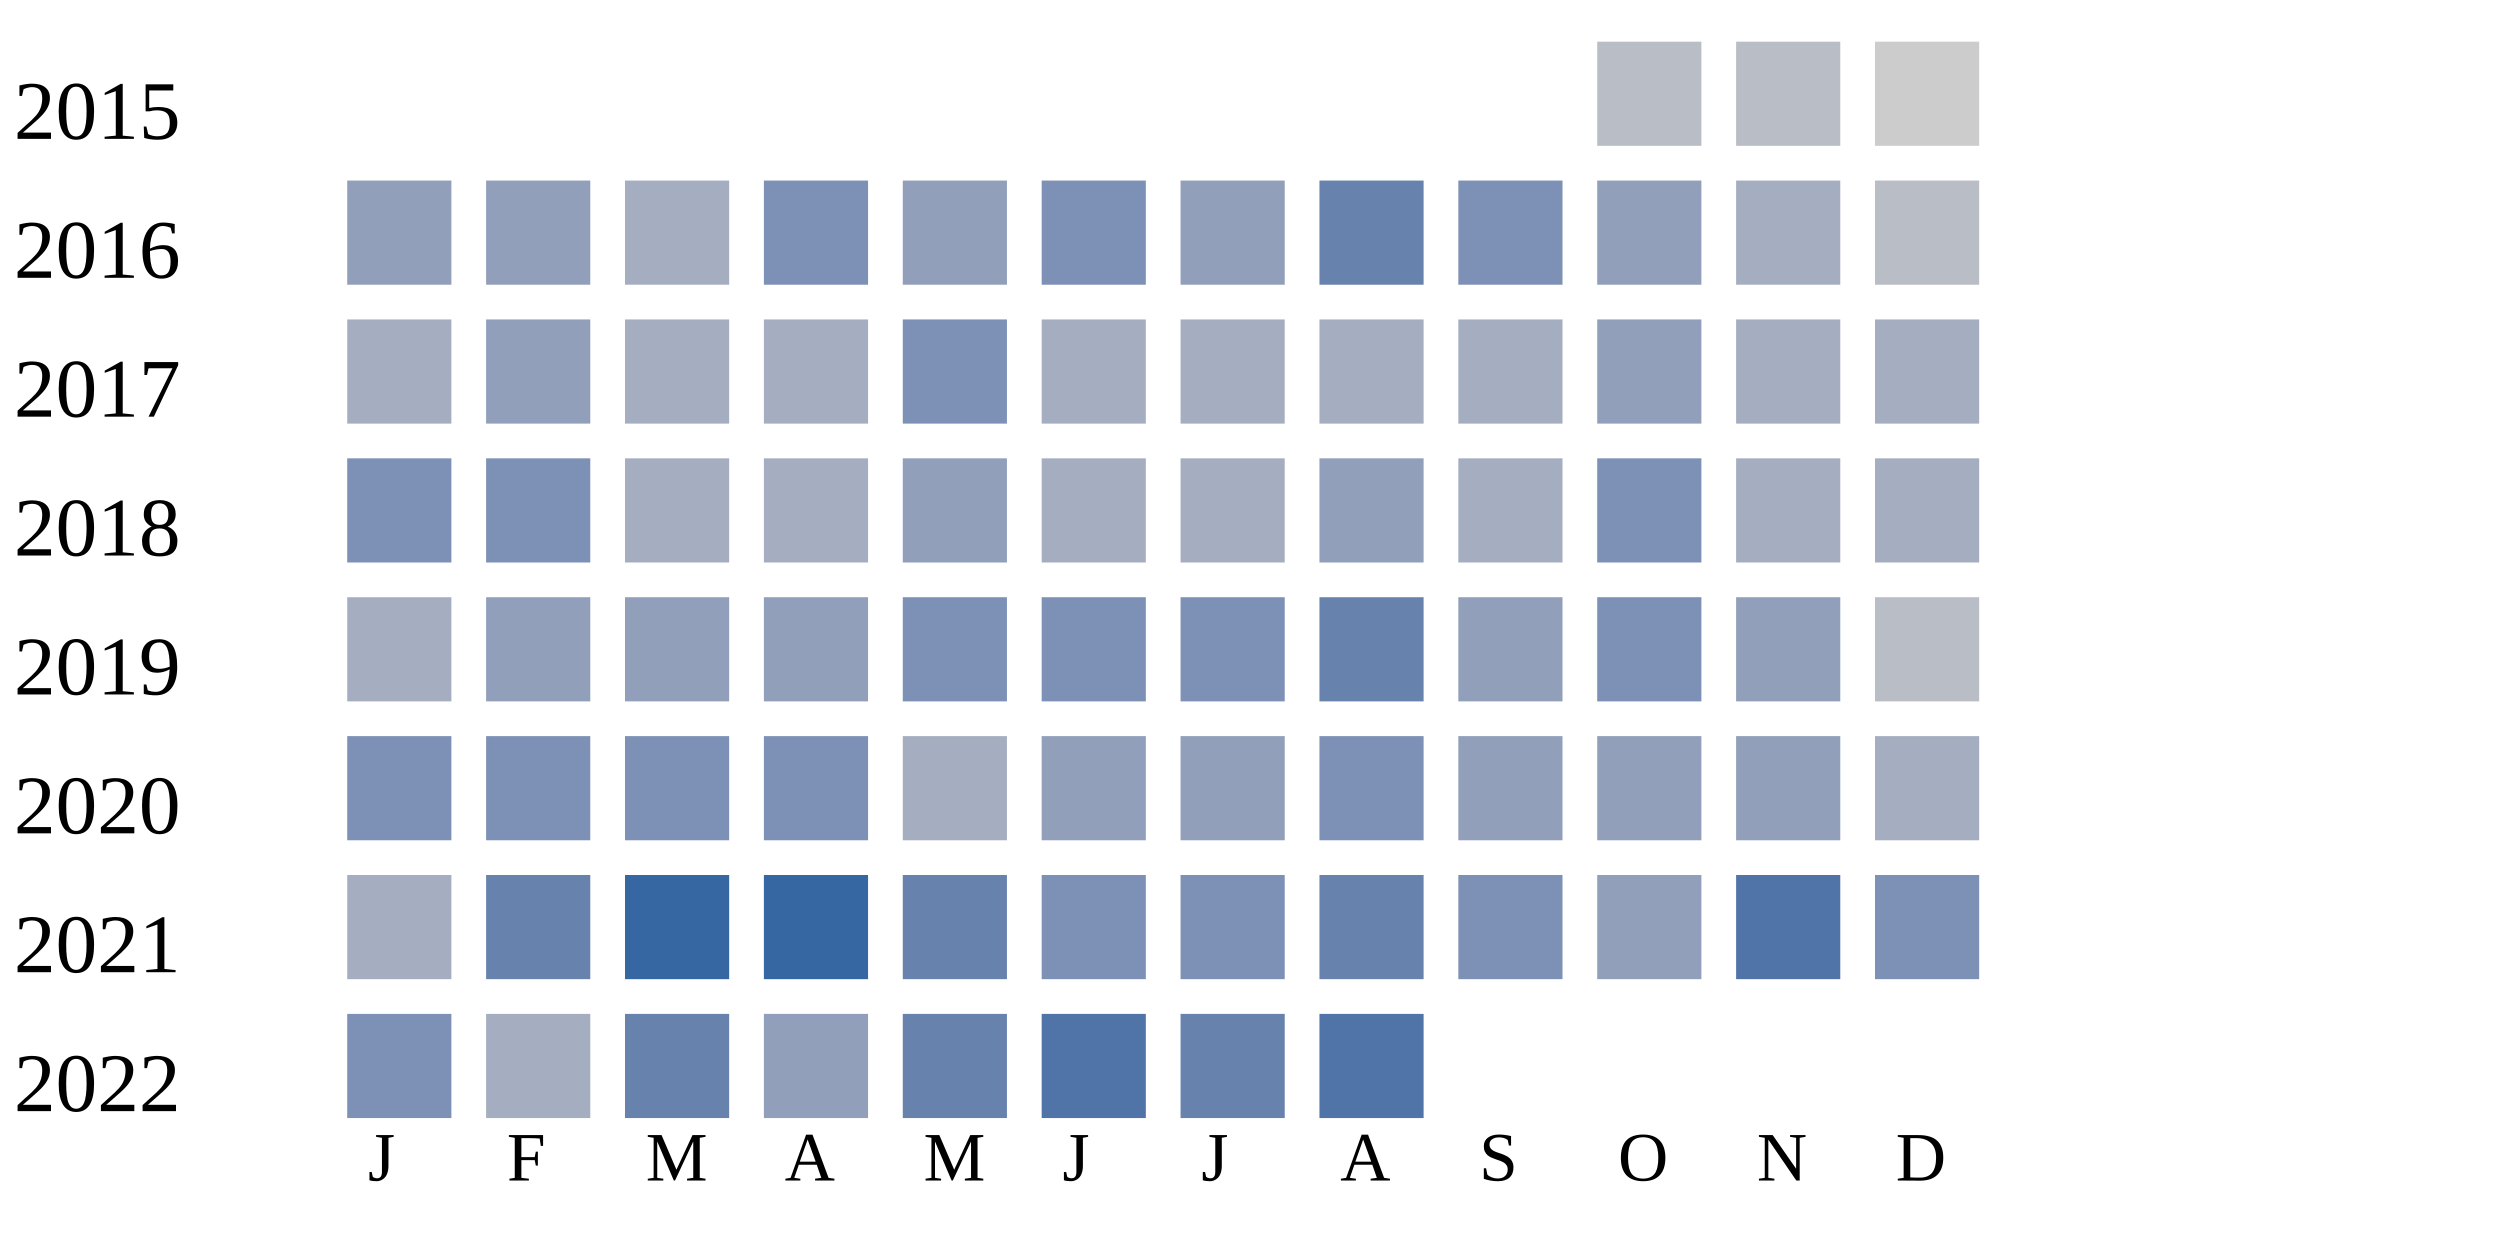
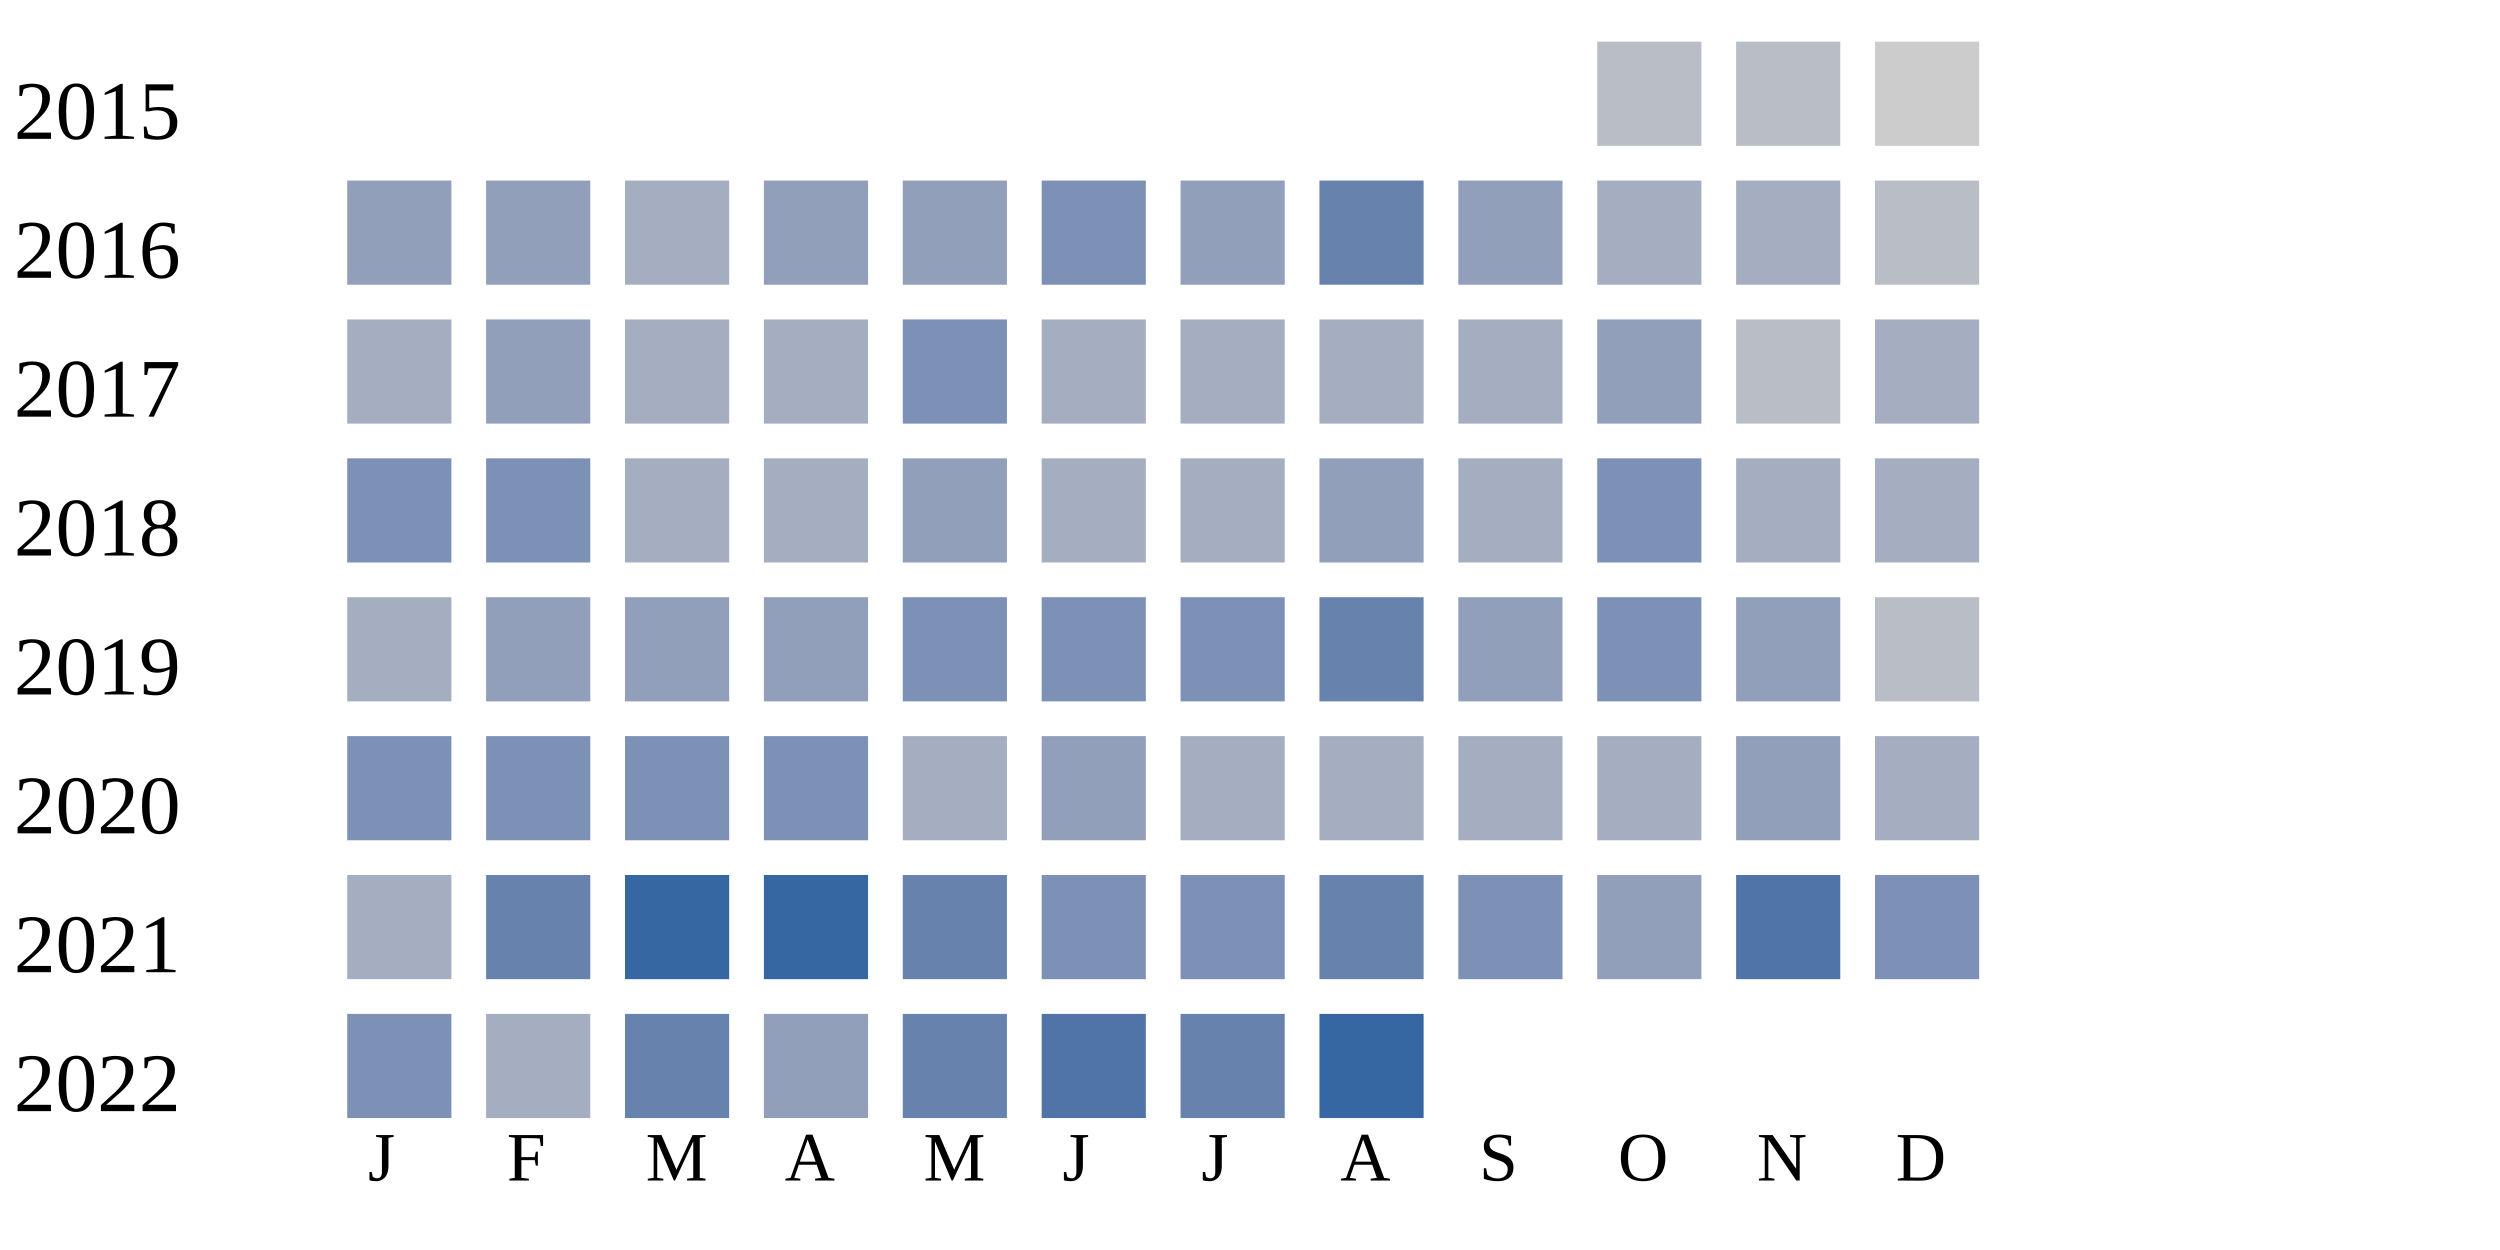
<svg xmlns="http://www.w3.org/2000/svg" width="360" height="180">
  <g transform="translate(0 0)">
    <text x="2" y="20">2015</text>
    <rect x="230" y="6" width="15" height="15" fill="#b9bdc6" />
    <rect x="250" y="6" width="15" height="15" fill="#b9bdc6" />
    <rect x="270" y="6" width="15" height="15" fill="#cccccc" />
  </g>
  <g transform="translate(0 20)">
    <text x="2" y="20">2016</text>
    <rect x="50" y="6" width="15" height="15" fill="#919fba" />
    <rect x="70" y="6" width="15" height="15" fill="#919fba" />
    <rect x="90" y="6" width="15" height="15" fill="#a5aec0" />
-     <rect x="110" y="6" width="15" height="15" fill="#7d90b5" />
+     <rect x="110" y="6" width="15" height="15" fill="#919fba" />
    <rect x="130" y="6" width="15" height="15" fill="#919fba" />
    <rect x="150" y="6" width="15" height="15" fill="#7d90b5" />
    <rect x="170" y="6" width="15" height="15" fill="#919fba" />
    <rect x="190" y="6" width="15" height="15" fill="#6882ae" />
-     <rect x="210" y="6" width="15" height="15" fill="#7d90b5" />
-     <rect x="230" y="6" width="15" height="15" fill="#919fba" />
+     <rect x="210" y="6" width="15" height="15" fill="#919fba" />
+     <rect x="230" y="6" width="15" height="15" fill="#a5aec0" />
    <rect x="250" y="6" width="15" height="15" fill="#a5aec0" />
    <rect x="270" y="6" width="15" height="15" fill="#b9bdc6" />
  </g>
  <g transform="translate(0 40)">
    <text x="2" y="20">2017</text>
    <rect x="50" y="6" width="15" height="15" fill="#a5aec0" />
    <rect x="70" y="6" width="15" height="15" fill="#919fba" />
    <rect x="90" y="6" width="15" height="15" fill="#a5aec0" />
    <rect x="110" y="6" width="15" height="15" fill="#a5aec0" />
    <rect x="130" y="6" width="15" height="15" fill="#7d90b5" />
    <rect x="150" y="6" width="15" height="15" fill="#a5aec0" />
    <rect x="170" y="6" width="15" height="15" fill="#a5aec0" />
    <rect x="190" y="6" width="15" height="15" fill="#a5aec0" />
    <rect x="210" y="6" width="15" height="15" fill="#a5aec0" />
    <rect x="230" y="6" width="15" height="15" fill="#919fba" />
-     <rect x="250" y="6" width="15" height="15" fill="#a5aec0" />
+     <rect x="250" y="6" width="15" height="15" fill="#b9bdc6" />
    <rect x="270" y="6" width="15" height="15" fill="#a5aec0" />
  </g>
  <g transform="translate(0 60)">
    <text x="2" y="20">2018</text>
    <rect x="50" y="6" width="15" height="15" fill="#7d90b5" />
    <rect x="70" y="6" width="15" height="15" fill="#7d90b5" />
    <rect x="90" y="6" width="15" height="15" fill="#a5aec0" />
    <rect x="110" y="6" width="15" height="15" fill="#a5aec0" />
    <rect x="130" y="6" width="15" height="15" fill="#919fba" />
    <rect x="150" y="6" width="15" height="15" fill="#a5aec0" />
    <rect x="170" y="6" width="15" height="15" fill="#a5aec0" />
    <rect x="190" y="6" width="15" height="15" fill="#919fba" />
    <rect x="210" y="6" width="15" height="15" fill="#a5aec0" />
    <rect x="230" y="6" width="15" height="15" fill="#7d90b5" />
    <rect x="250" y="6" width="15" height="15" fill="#a5aec0" />
    <rect x="270" y="6" width="15" height="15" fill="#a5aec0" />
  </g>
  <g transform="translate(0 80)">
    <text x="2" y="20">2019</text>
    <rect x="50" y="6" width="15" height="15" fill="#a5aec0" />
    <rect x="70" y="6" width="15" height="15" fill="#919fba" />
    <rect x="90" y="6" width="15" height="15" fill="#919fba" />
    <rect x="110" y="6" width="15" height="15" fill="#919fba" />
    <rect x="130" y="6" width="15" height="15" fill="#7d90b5" />
    <rect x="150" y="6" width="15" height="15" fill="#7d90b5" />
    <rect x="170" y="6" width="15" height="15" fill="#7d90b5" />
    <rect x="190" y="6" width="15" height="15" fill="#6882ae" />
    <rect x="210" y="6" width="15" height="15" fill="#919fba" />
    <rect x="230" y="6" width="15" height="15" fill="#7d90b5" />
    <rect x="250" y="6" width="15" height="15" fill="#919fba" />
    <rect x="270" y="6" width="15" height="15" fill="#b9bdc6" />
  </g>
  <g transform="translate(0 100)">
    <text x="2" y="20">2020</text>
    <rect x="50" y="6" width="15" height="15" fill="#7d90b5" />
    <rect x="70" y="6" width="15" height="15" fill="#7d90b5" />
    <rect x="90" y="6" width="15" height="15" fill="#7d90b5" />
    <rect x="110" y="6" width="15" height="15" fill="#7d90b5" />
    <rect x="130" y="6" width="15" height="15" fill="#a5aec0" />
    <rect x="150" y="6" width="15" height="15" fill="#919fba" />
-     <rect x="170" y="6" width="15" height="15" fill="#919fba" />
-     <rect x="190" y="6" width="15" height="15" fill="#7d90b5" />
-     <rect x="210" y="6" width="15" height="15" fill="#919fba" />
-     <rect x="230" y="6" width="15" height="15" fill="#919fba" />
+     <rect x="170" y="6" width="15" height="15" fill="#a5aec0" />
+     <rect x="190" y="6" width="15" height="15" fill="#a5aec0" />
+     <rect x="210" y="6" width="15" height="15" fill="#a5aec0" />
+     <rect x="230" y="6" width="15" height="15" fill="#a5aec0" />
    <rect x="250" y="6" width="15" height="15" fill="#919fba" />
    <rect x="270" y="6" width="15" height="15" fill="#a5aec0" />
  </g>
  <g transform="translate(0 120)">
    <text x="2" y="20">2021</text>
    <rect x="50" y="6" width="15" height="15" fill="#a5aec0" />
    <rect x="70" y="6" width="15" height="15" fill="#6882ae" />
    <rect x="90" y="6" width="15" height="15" fill="#3667a2" />
    <rect x="110" y="6" width="15" height="15" fill="#3667a2" />
    <rect x="130" y="6" width="15" height="15" fill="#6882ae" />
    <rect x="150" y="6" width="15" height="15" fill="#7d90b5" />
    <rect x="170" y="6" width="15" height="15" fill="#7d90b5" />
    <rect x="190" y="6" width="15" height="15" fill="#6882ae" />
    <rect x="210" y="6" width="15" height="15" fill="#7d90b5" />
    <rect x="230" y="6" width="15" height="15" fill="#919fba" />
    <rect x="250" y="6" width="15" height="15" fill="#5174a8" />
    <rect x="270" y="6" width="15" height="15" fill="#7d90b5" />
  </g>
  <g transform="translate(0 140)">
    <text x="2" y="20">2022</text>
    <rect x="50" y="6" width="15" height="15" fill="#7d90b5" />
    <rect x="70" y="6" width="15" height="15" fill="#a5aec0" />
    <rect x="90" y="6" width="15" height="15" fill="#6882ae" />
    <rect x="110" y="6" width="15" height="15" fill="#919fba" />
    <rect x="130" y="6" width="15" height="15" fill="#6882ae" />
    <rect x="150" y="6" width="15" height="15" fill="#5174a8" />
    <rect x="170" y="6" width="15" height="15" fill="#6882ae" />
-     <rect x="190" y="6" width="15" height="15" fill="#5174a8" />
+     <rect x="190" y="6" width="15" height="15" fill="#3667a2" />
  </g>
  <text style="font-size: 10px; text-align: center" x="53" y="170">J</text>
  <text style="font-size: 10px; text-align: center" x="73" y="170">F</text>
  <text style="font-size: 10px; text-align: center" x="93" y="170">M</text>
  <text style="font-size: 10px; text-align: center" x="113" y="170">A</text>
  <text style="font-size: 10px; text-align: center" x="133" y="170">M</text>
  <text style="font-size: 10px; text-align: center" x="153" y="170">J</text>
  <text style="font-size: 10px; text-align: center" x="173" y="170">J</text>
  <text style="font-size: 10px; text-align: center" x="193" y="170">A</text>
  <text style="font-size: 10px; text-align: center" x="213" y="170">S</text>
  <text style="font-size: 10px; text-align: center" x="233" y="170">O</text>
  <text style="font-size: 10px; text-align: center" x="253" y="170">N</text>
  <text style="font-size: 10px; text-align: center" x="273" y="170">D</text>
  <text style="font-size: 10px;" x="155" y="189">Less</text>
  <rect fill="#b9bdc6" width="10" height="10" x="180" y="180" />
  <rect fill="#919fba" width="10" height="10" x="195" y="180" />
  <rect fill="#6882ae" width="10" height="10" x="210" y="180" />
  <rect fill="#005a9c" width="10" height="10" x="225" y="180" />
  <text x="240" y="189" style="font-size: 10px;">More</text>
</svg>
